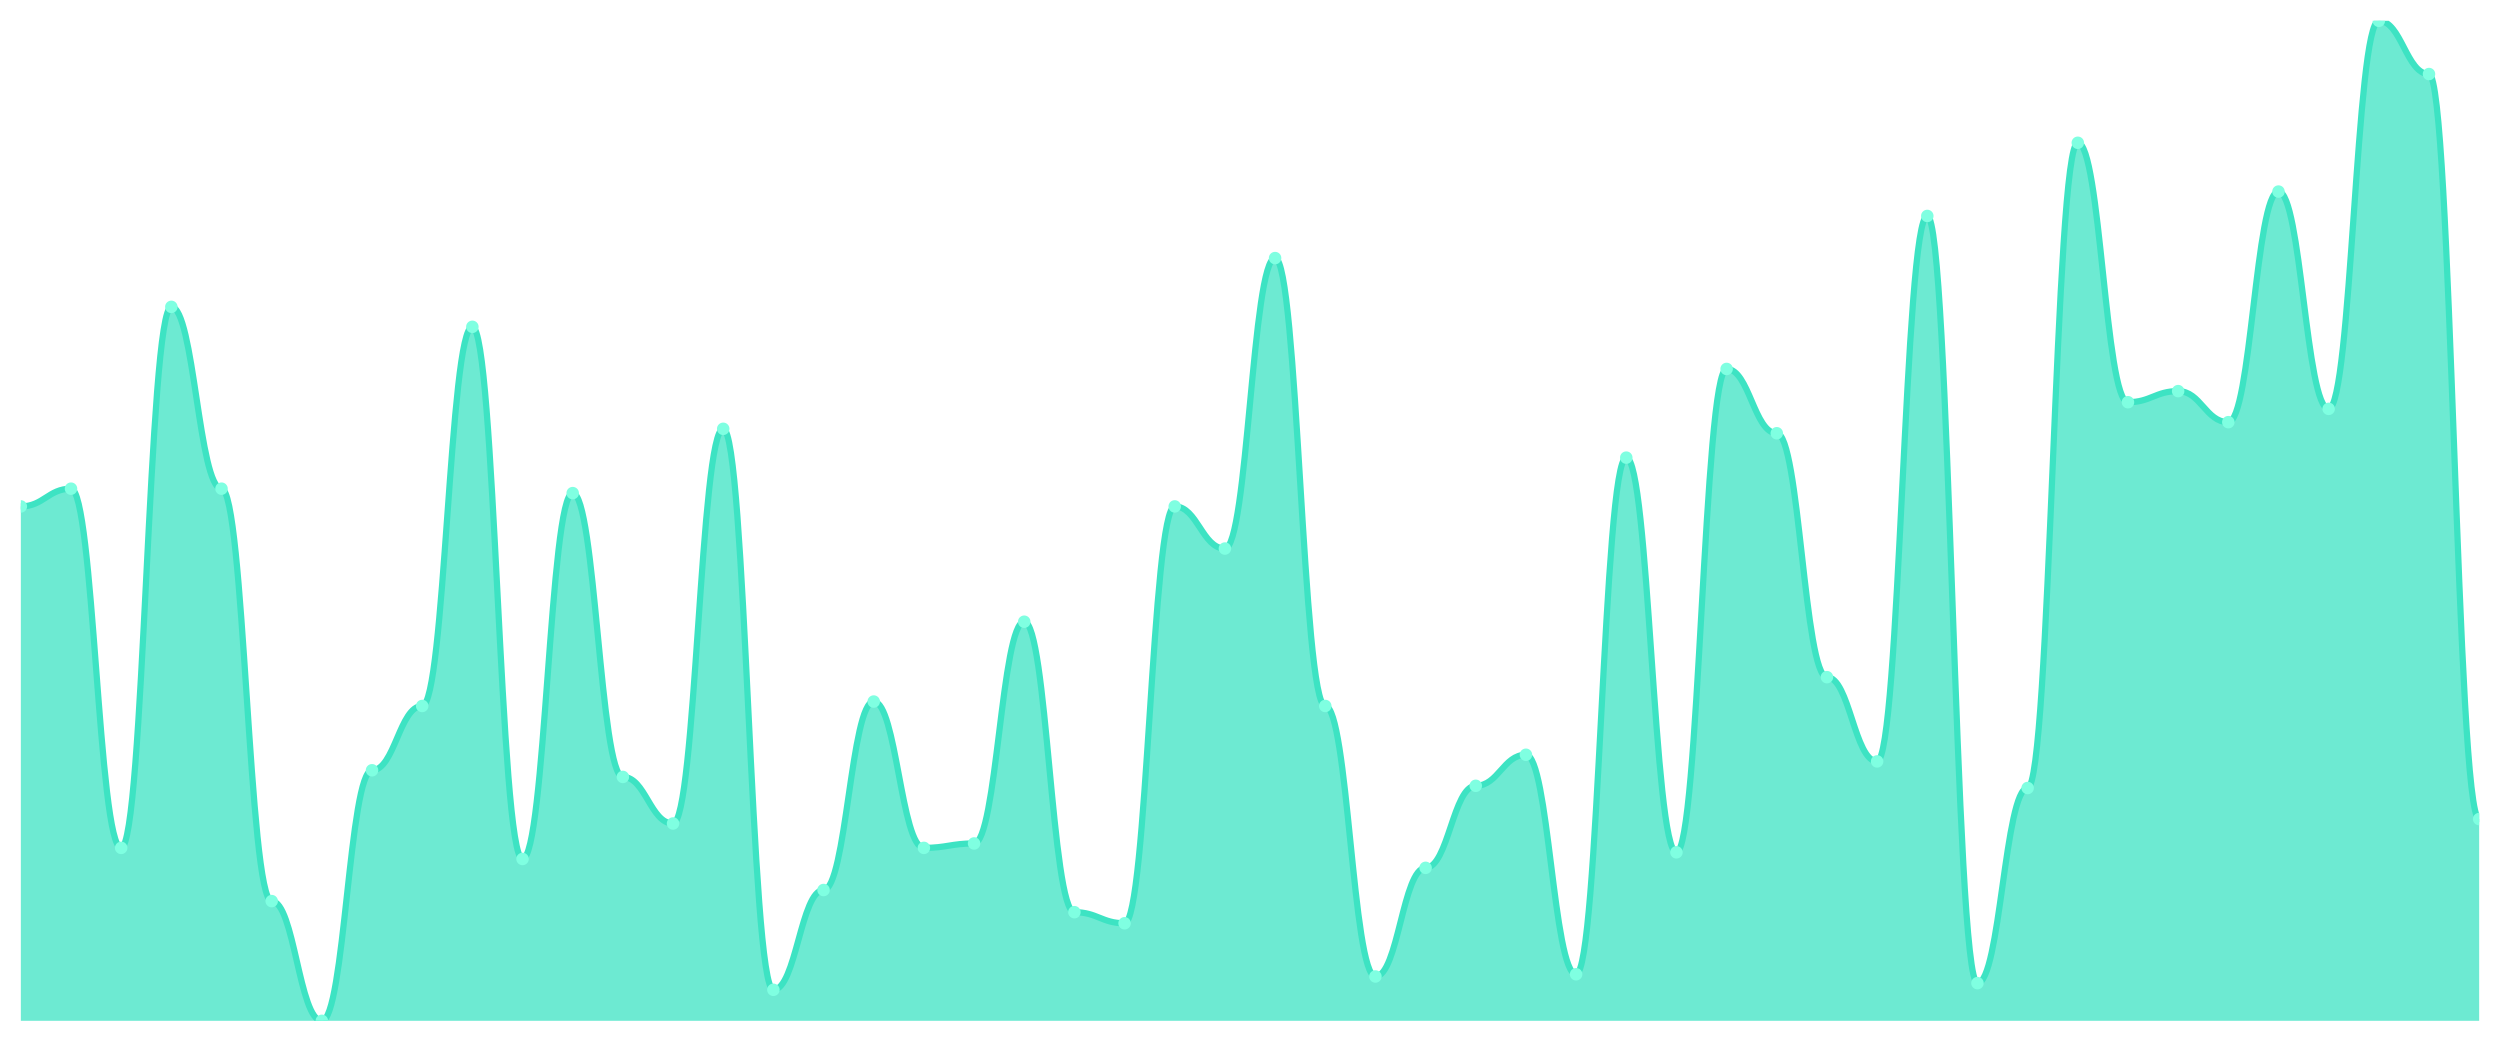
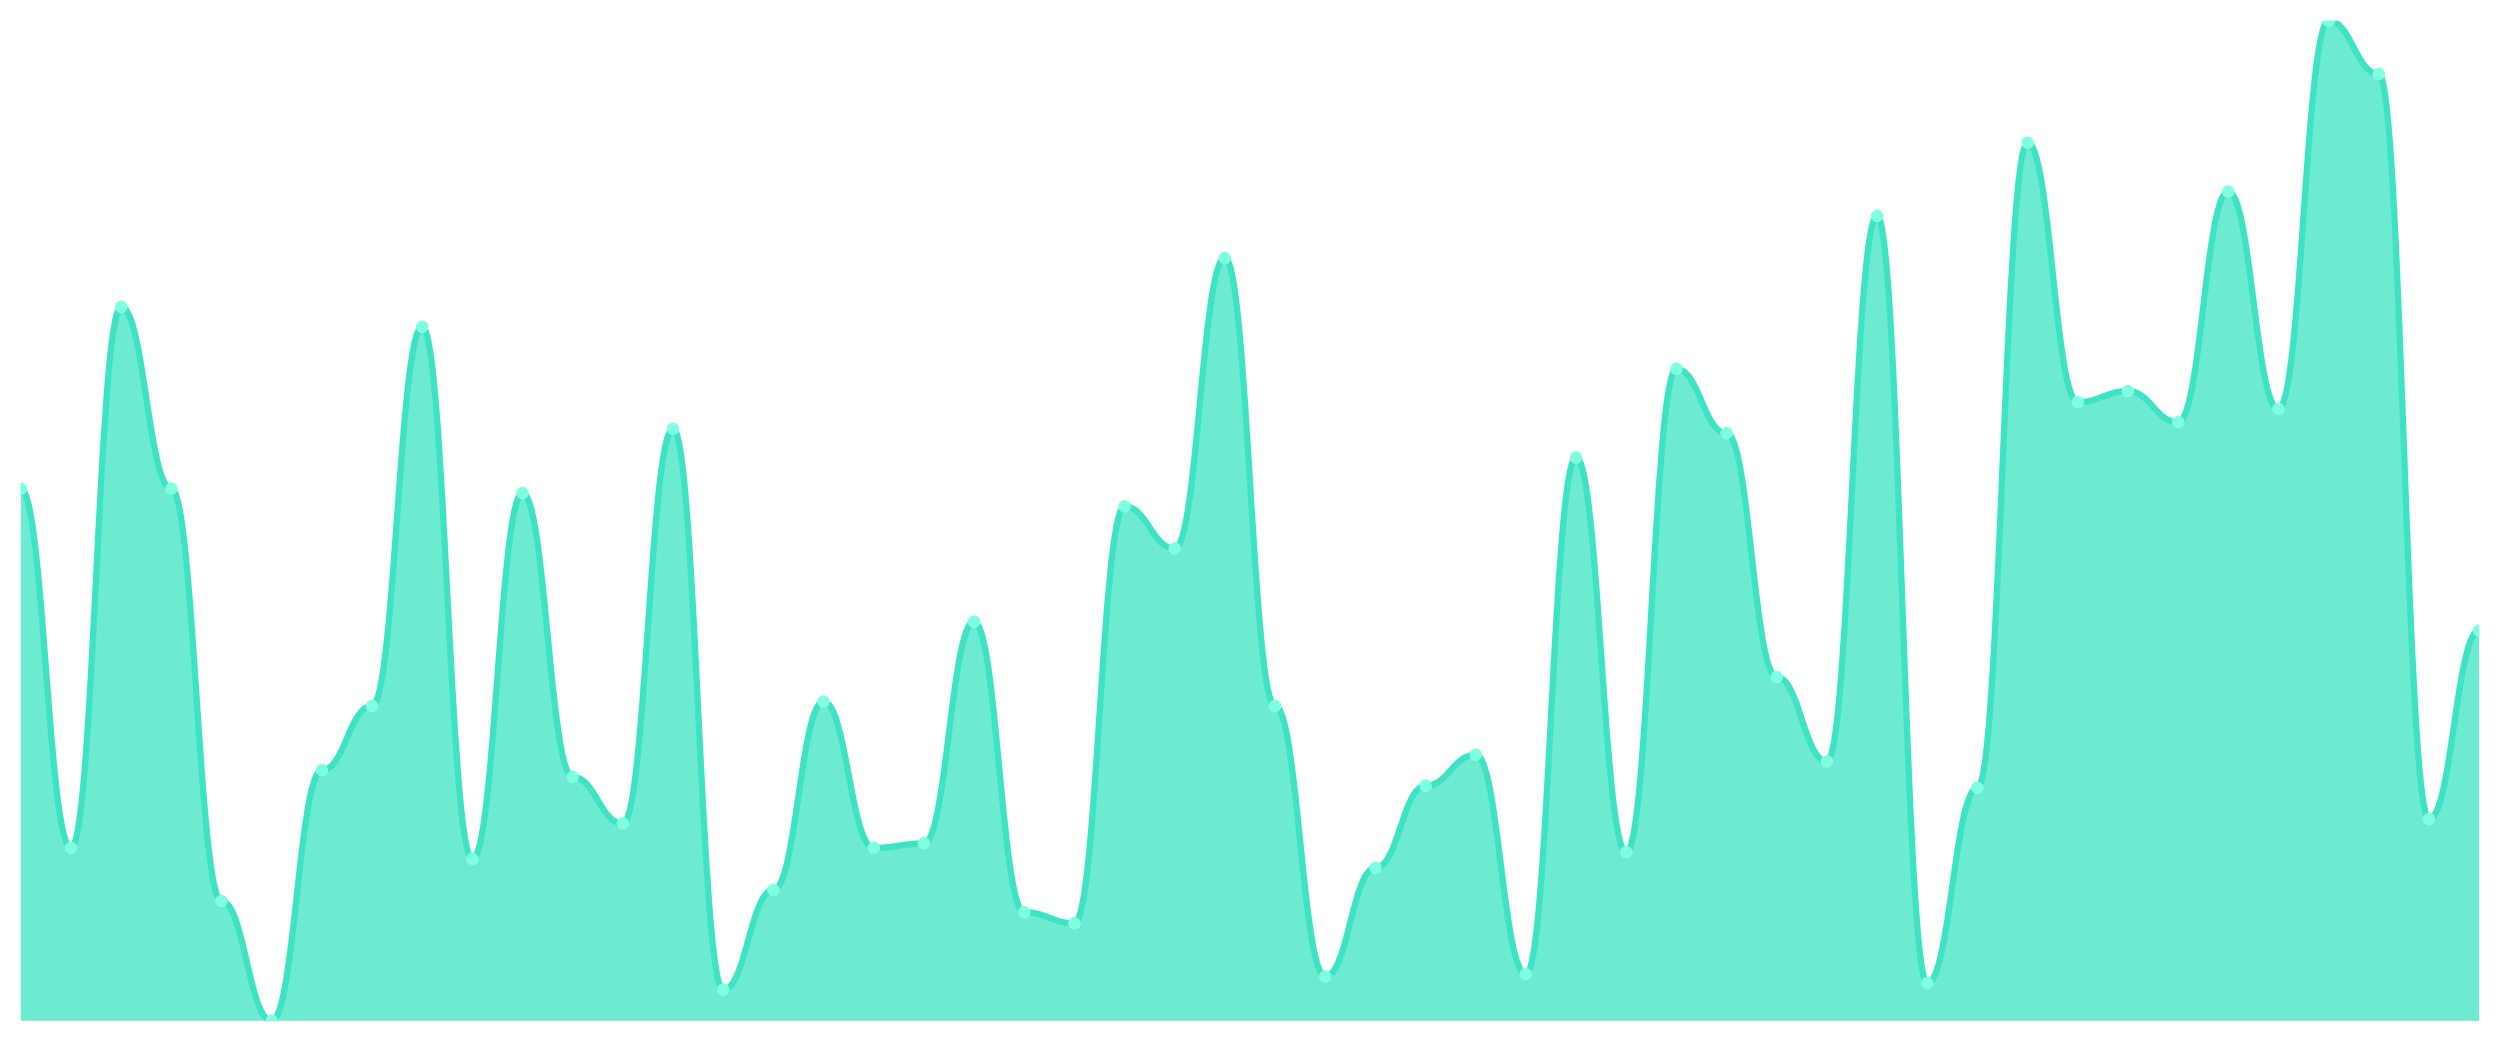
<svg xmlns="http://www.w3.org/2000/svg" viewBox="0 0 1200 500" width="1200" height="500">
  <defs>
    <clipPath id="c">
      <rect x="10" y="10" width="1180" height="480" />
    </clipPath>
  </defs>
  <rect width="1200" height="500" fill="none" />
  <g clip-path="url(#c)">
-     <path d="M 10,490 L 10,243.082 C 20.837,243.082 23.245,234.568 34.082,234.568 C 44.918,234.568 47.327,406.984 58.163,406.984 C 69,406.984 71.408,147.295 82.245,147.295 C 93.082,147.295 95.49,234.568 106.327,234.568 C 117.163,234.568 119.571,432.528 130.408,432.528 C 141.245,432.528 143.653,490 154.49,490 C 165.327,490 167.735,369.734 178.571,369.734 C 189.408,369.734 191.816,338.869 202.653,338.869 C 213.49,338.869 215.898,156.874 226.735,156.874 C 237.571,156.874 239.98,412.306 250.816,412.306 C 261.653,412.306 264.061,236.696 274.898,236.696 C 285.735,236.696 288.143,372.927 298.98,372.927 C 309.816,372.927 312.224,395.277 323.061,395.277 C 333.898,395.277 336.306,205.831 347.143,205.831 C 357.98,205.831 360.388,475.1 371.224,475.1 C 382.061,475.1 384.469,427.206 395.306,427.206 C 406.143,427.206 408.551,336.741 419.388,336.741 C 430.224,336.741 432.633,406.984 443.469,406.984 C 454.306,406.984 456.714,404.856 467.551,404.856 C 478.388,404.856 480.796,298.426 491.633,298.426 C 502.469,298.426 504.878,437.849 515.714,437.849 C 526.551,437.849 528.959,443.171 539.796,443.171 C 550.633,443.171 553.041,243.082 563.878,243.082 C 574.714,243.082 577.122,263.304 587.959,263.304 C 598.796,263.304 601.204,123.88 612.041,123.88 C 622.878,123.88 625.286,338.869 636.122,338.869 C 646.959,338.869 649.367,468.714 660.204,468.714 C 671.041,468.714 673.449,416.563 684.286,416.563 C 695.122,416.563 697.531,377.184 708.367,377.184 C 719.204,377.184 721.612,362.284 732.449,362.284 C 743.286,362.284 745.694,467.65 756.531,467.65 C 767.367,467.65 769.776,219.667 780.612,219.667 C 791.449,219.667 793.857,409.113 804.694,409.113 C 815.531,409.113 817.939,177.095 828.776,177.095 C 839.612,177.095 842.02,207.96 852.857,207.96 C 863.694,207.96 866.102,325.033 876.939,325.033 C 887.776,325.033 890.184,365.477 901.02,365.477 C 911.857,365.477 914.265,103.659 925.102,103.659 C 935.939,103.659 938.347,471.907 949.184,471.907 C 960.02,471.907 962.429,378.248 973.265,378.248 C 984.102,378.248 986.51,68.537 997.347,68.537 C 1008.184,68.537 1010.592,193.06 1021.429,193.06 C 1032.265,193.06 1034.673,187.738 1045.51,187.738 C 1056.347,187.738 1058.755,202.639 1069.592,202.639 C 1080.429,202.639 1082.837,91.951 1093.673,91.951 C 1104.51,91.951 1106.918,196.253 1117.755,196.253 C 1128.592,196.253 1131,10 1141.837,10 C 1152.673,10 1155.082,35.543 1165.918,35.543 C 1176.755,35.543 1179.163,393.149 1190,393.149 L 1190,490 Z" fill="rgba(61,227,195,0.75)" />
-     <path d="M 10,243.082 C 20.837,243.082 23.245,234.568 34.082,234.568 C 44.918,234.568 47.327,406.984 58.163,406.984 C 69,406.984 71.408,147.295 82.245,147.295 C 93.082,147.295 95.49,234.568 106.327,234.568 C 117.163,234.568 119.571,432.528 130.408,432.528 C 141.245,432.528 143.653,490 154.49,490 C 165.327,490 167.735,369.734 178.571,369.734 C 189.408,369.734 191.816,338.869 202.653,338.869 C 213.49,338.869 215.898,156.874 226.735,156.874 C 237.571,156.874 239.98,412.306 250.816,412.306 C 261.653,412.306 264.061,236.696 274.898,236.696 C 285.735,236.696 288.143,372.927 298.98,372.927 C 309.816,372.927 312.224,395.277 323.061,395.277 C 333.898,395.277 336.306,205.831 347.143,205.831 C 357.98,205.831 360.388,475.1 371.224,475.1 C 382.061,475.1 384.469,427.206 395.306,427.206 C 406.143,427.206 408.551,336.741 419.388,336.741 C 430.224,336.741 432.633,406.984 443.469,406.984 C 454.306,406.984 456.714,404.856 467.551,404.856 C 478.388,404.856 480.796,298.426 491.633,298.426 C 502.469,298.426 504.878,437.849 515.714,437.849 C 526.551,437.849 528.959,443.171 539.796,443.171 C 550.633,443.171 553.041,243.082 563.878,243.082 C 574.714,243.082 577.122,263.304 587.959,263.304 C 598.796,263.304 601.204,123.88 612.041,123.88 C 622.878,123.88 625.286,338.869 636.122,338.869 C 646.959,338.869 649.367,468.714 660.204,468.714 C 671.041,468.714 673.449,416.563 684.286,416.563 C 695.122,416.563 697.531,377.184 708.367,377.184 C 719.204,377.184 721.612,362.284 732.449,362.284 C 743.286,362.284 745.694,467.65 756.531,467.65 C 767.367,467.65 769.776,219.667 780.612,219.667 C 791.449,219.667 793.857,409.113 804.694,409.113 C 815.531,409.113 817.939,177.095 828.776,177.095 C 839.612,177.095 842.02,207.96 852.857,207.96 C 863.694,207.96 866.102,325.033 876.939,325.033 C 887.776,325.033 890.184,365.477 901.02,365.477 C 911.857,365.477 914.265,103.659 925.102,103.659 C 935.939,103.659 938.347,471.907 949.184,471.907 C 960.02,471.907 962.429,378.248 973.265,378.248 C 984.102,378.248 986.51,68.537 997.347,68.537 C 1008.184,68.537 1010.592,193.06 1021.429,193.06 C 1032.265,193.06 1034.673,187.738 1045.51,187.738 C 1056.347,187.738 1058.755,202.639 1069.592,202.639 C 1080.429,202.639 1082.837,91.951 1093.673,91.951 C 1104.51,91.951 1106.918,196.253 1117.755,196.253 C 1128.592,196.253 1131,10 1141.837,10 C 1152.673,10 1155.082,35.543 1165.918,35.543 C 1176.755,35.543 1179.163,393.149 1190,393.149" fill="none" stroke="#3de3c3" stroke-width="3" stroke-linecap="round" stroke-linejoin="round" />
-     <circle cx="10" cy="243.082" r="3" fill="#7fffe1" />
-     <circle cx="34.082" cy="234.568" r="3" fill="#7fffe1" />
-     <circle cx="58.163" cy="406.984" r="3" fill="#7fffe1" />
-     <circle cx="82.245" cy="147.295" r="3" fill="#7fffe1" />
-     <circle cx="106.327" cy="234.568" r="3" fill="#7fffe1" />
-     <circle cx="130.408" cy="432.528" r="3" fill="#7fffe1" />
-     <circle cx="154.49" cy="490" r="3" fill="#7fffe1" />
-     <circle cx="178.571" cy="369.734" r="3" fill="#7fffe1" />
-     <circle cx="202.653" cy="338.869" r="3" fill="#7fffe1" />
-     <circle cx="226.735" cy="156.874" r="3" fill="#7fffe1" />
-     <circle cx="250.816" cy="412.306" r="3" fill="#7fffe1" />
-     <circle cx="274.898" cy="236.696" r="3" fill="#7fffe1" />
-     <circle cx="298.98" cy="372.927" r="3" fill="#7fffe1" />
-     <circle cx="323.061" cy="395.277" r="3" fill="#7fffe1" />
-     <circle cx="347.143" cy="205.831" r="3" fill="#7fffe1" />
-     <circle cx="371.224" cy="475.1" r="3" fill="#7fffe1" />
-     <circle cx="395.306" cy="427.206" r="3" fill="#7fffe1" />
-     <circle cx="419.388" cy="336.741" r="3" fill="#7fffe1" />
-     <circle cx="443.469" cy="406.984" r="3" fill="#7fffe1" />
-     <circle cx="467.551" cy="404.856" r="3" fill="#7fffe1" />
-     <circle cx="491.633" cy="298.426" r="3" fill="#7fffe1" />
-     <circle cx="515.714" cy="437.849" r="3" fill="#7fffe1" />
-     <circle cx="539.796" cy="443.171" r="3" fill="#7fffe1" />
-     <circle cx="563.878" cy="243.082" r="3" fill="#7fffe1" />
-     <circle cx="587.959" cy="263.304" r="3" fill="#7fffe1" />
-     <circle cx="612.041" cy="123.88" r="3" fill="#7fffe1" />
-     <circle cx="636.122" cy="338.869" r="3" fill="#7fffe1" />
-     <circle cx="660.204" cy="468.714" r="3" fill="#7fffe1" />
-     <circle cx="684.286" cy="416.563" r="3" fill="#7fffe1" />
-     <circle cx="708.367" cy="377.184" r="3" fill="#7fffe1" />
-     <circle cx="732.449" cy="362.284" r="3" fill="#7fffe1" />
-     <circle cx="756.531" cy="467.65" r="3" fill="#7fffe1" />
-     <circle cx="780.612" cy="219.667" r="3" fill="#7fffe1" />
-     <circle cx="804.694" cy="409.113" r="3" fill="#7fffe1" />
-     <circle cx="828.776" cy="177.095" r="3" fill="#7fffe1" />
-     <circle cx="852.857" cy="207.96" r="3" fill="#7fffe1" />
-     <circle cx="876.939" cy="325.033" r="3" fill="#7fffe1" />
-     <circle cx="901.02" cy="365.477" r="3" fill="#7fffe1" />
-     <circle cx="925.102" cy="103.659" r="3" fill="#7fffe1" />
-     <circle cx="949.184" cy="471.907" r="3" fill="#7fffe1" />
-     <circle cx="973.265" cy="378.248" r="3" fill="#7fffe1" />
-     <circle cx="997.347" cy="68.537" r="3" fill="#7fffe1" />
-     <circle cx="1021.429" cy="193.06" r="3" fill="#7fffe1" />
-     <circle cx="1045.51" cy="187.738" r="3" fill="#7fffe1" />
-     <circle cx="1069.592" cy="202.639" r="3" fill="#7fffe1" />
-     <circle cx="1093.673" cy="91.951" r="3" fill="#7fffe1" />
-     <circle cx="1117.755" cy="196.253" r="3" fill="#7fffe1" />
-     <circle cx="1141.837" cy="10" r="3" fill="#7fffe1" />
-     <circle cx="1165.918" cy="35.543" r="3" fill="#7fffe1" />
-     <circle cx="1190" cy="393.149" r="3" fill="#7fffe1" />
+     <path d="M 10,490 L 10,234.568 C 20.837,234.568 23.245,406.984 34.082,406.984 C 44.918,406.984 47.327,147.295 58.163,147.295 C 69,147.295 71.408,234.568 82.245,234.568 C 93.082,234.568 95.49,432.528 106.327,432.528 C 117.163,432.528 119.571,490 130.408,490 C 141.245,490 143.653,369.734 154.49,369.734 C 165.327,369.734 167.735,338.869 178.571,338.869 C 189.408,338.869 191.816,156.874 202.653,156.874 C 213.49,156.874 215.898,412.306 226.735,412.306 C 237.571,412.306 239.98,236.696 250.816,236.696 C 261.653,236.696 264.061,372.927 274.898,372.927 C 285.735,372.927 288.143,395.277 298.98,395.277 C 309.816,395.277 312.224,205.831 323.061,205.831 C 333.898,205.831 336.306,475.1 347.143,475.1 C 357.98,475.1 360.388,427.206 371.224,427.206 C 382.061,427.206 384.469,336.741 395.306,336.741 C 406.143,336.741 408.551,406.984 419.388,406.984 C 430.224,406.984 432.633,404.856 443.469,404.856 C 454.306,404.856 456.714,298.426 467.551,298.426 C 478.388,298.426 480.796,437.849 491.633,437.849 C 502.469,437.849 504.878,443.171 515.714,443.171 C 526.551,443.171 528.959,243.082 539.796,243.082 C 550.633,243.082 553.041,263.304 563.878,263.304 C 574.714,263.304 577.122,123.88 587.959,123.88 C 598.796,123.88 601.204,338.869 612.041,338.869 C 622.878,338.869 625.286,468.714 636.122,468.714 C 646.959,468.714 649.367,416.563 660.204,416.563 C 671.041,416.563 673.449,377.184 684.286,377.184 C 695.122,377.184 697.531,362.284 708.367,362.284 C 719.204,362.284 721.612,467.65 732.449,467.65 C 743.286,467.65 745.694,219.667 756.531,219.667 C 767.367,219.667 769.776,409.113 780.612,409.113 C 791.449,409.113 793.857,177.095 804.694,177.095 C 815.531,177.095 817.939,207.96 828.776,207.96 C 839.612,207.96 842.02,325.033 852.857,325.033 C 863.694,325.033 866.102,365.477 876.939,365.477 C 887.776,365.477 890.184,103.659 901.02,103.659 C 911.857,103.659 914.265,471.907 925.102,471.907 C 935.939,471.907 938.347,378.248 949.184,378.248 C 960.02,378.248 962.429,68.537 973.265,68.537 C 984.102,68.537 986.51,193.06 997.347,193.06 C 1008.184,193.06 1010.592,187.738 1021.429,187.738 C 1032.265,187.738 1034.673,202.639 1045.51,202.639 C 1056.347,202.639 1058.755,91.951 1069.592,91.951 C 1080.429,91.951 1082.837,196.253 1093.673,196.253 C 1104.51,196.253 1106.918,10 1117.755,10 C 1128.592,10 1131,35.543 1141.837,35.543 C 1152.673,35.543 1155.082,393.149 1165.918,393.149 C 1176.755,393.149 1179.163,302.683 1190,302.683 L 1190,490 Z" fill="rgba(61,227,195,0.75)" />
+     <path d="M 10,234.568 C 20.837,234.568 23.245,406.984 34.082,406.984 C 44.918,406.984 47.327,147.295 58.163,147.295 C 69,147.295 71.408,234.568 82.245,234.568 C 93.082,234.568 95.49,432.528 106.327,432.528 C 117.163,432.528 119.571,490 130.408,490 C 141.245,490 143.653,369.734 154.49,369.734 C 165.327,369.734 167.735,338.869 178.571,338.869 C 189.408,338.869 191.816,156.874 202.653,156.874 C 213.49,156.874 215.898,412.306 226.735,412.306 C 237.571,412.306 239.98,236.696 250.816,236.696 C 261.653,236.696 264.061,372.927 274.898,372.927 C 285.735,372.927 288.143,395.277 298.98,395.277 C 309.816,395.277 312.224,205.831 323.061,205.831 C 333.898,205.831 336.306,475.1 347.143,475.1 C 357.98,475.1 360.388,427.206 371.224,427.206 C 382.061,427.206 384.469,336.741 395.306,336.741 C 406.143,336.741 408.551,406.984 419.388,406.984 C 430.224,406.984 432.633,404.856 443.469,404.856 C 454.306,404.856 456.714,298.426 467.551,298.426 C 478.388,298.426 480.796,437.849 491.633,437.849 C 502.469,437.849 504.878,443.171 515.714,443.171 C 526.551,443.171 528.959,243.082 539.796,243.082 C 550.633,243.082 553.041,263.304 563.878,263.304 C 574.714,263.304 577.122,123.88 587.959,123.88 C 598.796,123.88 601.204,338.869 612.041,338.869 C 622.878,338.869 625.286,468.714 636.122,468.714 C 646.959,468.714 649.367,416.563 660.204,416.563 C 671.041,416.563 673.449,377.184 684.286,377.184 C 695.122,377.184 697.531,362.284 708.367,362.284 C 719.204,362.284 721.612,467.65 732.449,467.65 C 743.286,467.65 745.694,219.667 756.531,219.667 C 767.367,219.667 769.776,409.113 780.612,409.113 C 791.449,409.113 793.857,177.095 804.694,177.095 C 815.531,177.095 817.939,207.96 828.776,207.96 C 839.612,207.96 842.02,325.033 852.857,325.033 C 863.694,325.033 866.102,365.477 876.939,365.477 C 887.776,365.477 890.184,103.659 901.02,103.659 C 911.857,103.659 914.265,471.907 925.102,471.907 C 935.939,471.907 938.347,378.248 949.184,378.248 C 960.02,378.248 962.429,68.537 973.265,68.537 C 984.102,68.537 986.51,193.06 997.347,193.06 C 1008.184,193.06 1010.592,187.738 1021.429,187.738 C 1032.265,187.738 1034.673,202.639 1045.51,202.639 C 1056.347,202.639 1058.755,91.951 1069.592,91.951 C 1080.429,91.951 1082.837,196.253 1093.673,196.253 C 1104.51,196.253 1106.918,10 1117.755,10 C 1128.592,10 1131,35.543 1141.837,35.543 C 1152.673,35.543 1155.082,393.149 1165.918,393.149 C 1176.755,393.149 1179.163,302.683 1190,302.683" fill="none" stroke="#3de3c3" stroke-width="3" stroke-linecap="round" stroke-linejoin="round" />
+     <circle cx="10" cy="234.568" r="3" fill="#7fffe1" />
+     <circle cx="34.082" cy="406.984" r="3" fill="#7fffe1" />
+     <circle cx="58.163" cy="147.295" r="3" fill="#7fffe1" />
+     <circle cx="82.245" cy="234.568" r="3" fill="#7fffe1" />
+     <circle cx="106.327" cy="432.528" r="3" fill="#7fffe1" />
+     <circle cx="130.408" cy="490" r="3" fill="#7fffe1" />
+     <circle cx="154.49" cy="369.734" r="3" fill="#7fffe1" />
+     <circle cx="178.571" cy="338.869" r="3" fill="#7fffe1" />
+     <circle cx="202.653" cy="156.874" r="3" fill="#7fffe1" />
+     <circle cx="226.735" cy="412.306" r="3" fill="#7fffe1" />
+     <circle cx="250.816" cy="236.696" r="3" fill="#7fffe1" />
+     <circle cx="274.898" cy="372.927" r="3" fill="#7fffe1" />
+     <circle cx="298.98" cy="395.277" r="3" fill="#7fffe1" />
+     <circle cx="323.061" cy="205.831" r="3" fill="#7fffe1" />
+     <circle cx="347.143" cy="475.1" r="3" fill="#7fffe1" />
+     <circle cx="371.224" cy="427.206" r="3" fill="#7fffe1" />
+     <circle cx="395.306" cy="336.741" r="3" fill="#7fffe1" />
+     <circle cx="419.388" cy="406.984" r="3" fill="#7fffe1" />
+     <circle cx="443.469" cy="404.856" r="3" fill="#7fffe1" />
+     <circle cx="467.551" cy="298.426" r="3" fill="#7fffe1" />
+     <circle cx="491.633" cy="437.849" r="3" fill="#7fffe1" />
+     <circle cx="515.714" cy="443.171" r="3" fill="#7fffe1" />
+     <circle cx="539.796" cy="243.082" r="3" fill="#7fffe1" />
+     <circle cx="563.878" cy="263.304" r="3" fill="#7fffe1" />
+     <circle cx="587.959" cy="123.88" r="3" fill="#7fffe1" />
+     <circle cx="612.041" cy="338.869" r="3" fill="#7fffe1" />
+     <circle cx="636.122" cy="468.714" r="3" fill="#7fffe1" />
+     <circle cx="660.204" cy="416.563" r="3" fill="#7fffe1" />
+     <circle cx="684.286" cy="377.184" r="3" fill="#7fffe1" />
+     <circle cx="708.367" cy="362.284" r="3" fill="#7fffe1" />
+     <circle cx="732.449" cy="467.65" r="3" fill="#7fffe1" />
+     <circle cx="756.531" cy="219.667" r="3" fill="#7fffe1" />
+     <circle cx="780.612" cy="409.113" r="3" fill="#7fffe1" />
+     <circle cx="804.694" cy="177.095" r="3" fill="#7fffe1" />
+     <circle cx="828.776" cy="207.96" r="3" fill="#7fffe1" />
+     <circle cx="852.857" cy="325.033" r="3" fill="#7fffe1" />
+     <circle cx="876.939" cy="365.477" r="3" fill="#7fffe1" />
+     <circle cx="901.02" cy="103.659" r="3" fill="#7fffe1" />
+     <circle cx="925.102" cy="471.907" r="3" fill="#7fffe1" />
+     <circle cx="949.184" cy="378.248" r="3" fill="#7fffe1" />
+     <circle cx="973.265" cy="68.537" r="3" fill="#7fffe1" />
+     <circle cx="997.347" cy="193.06" r="3" fill="#7fffe1" />
+     <circle cx="1021.429" cy="187.738" r="3" fill="#7fffe1" />
+     <circle cx="1045.51" cy="202.639" r="3" fill="#7fffe1" />
+     <circle cx="1069.592" cy="91.951" r="3" fill="#7fffe1" />
+     <circle cx="1093.673" cy="196.253" r="3" fill="#7fffe1" />
+     <circle cx="1117.755" cy="10" r="3" fill="#7fffe1" />
+     <circle cx="1141.837" cy="35.543" r="3" fill="#7fffe1" />
+     <circle cx="1165.918" cy="393.149" r="3" fill="#7fffe1" />
+     <circle cx="1190" cy="302.683" r="3" fill="#7fffe1" />
  </g>
</svg>
